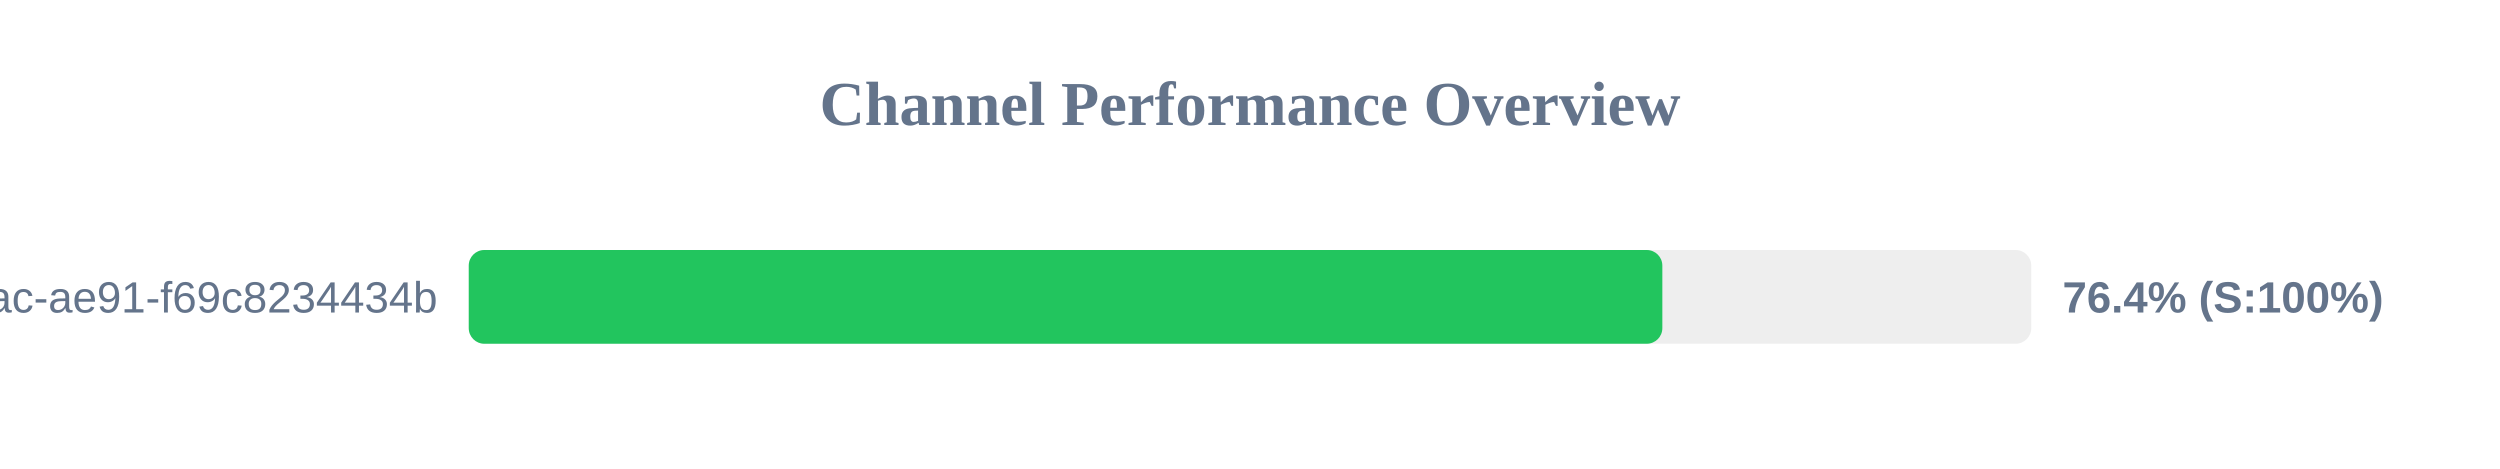
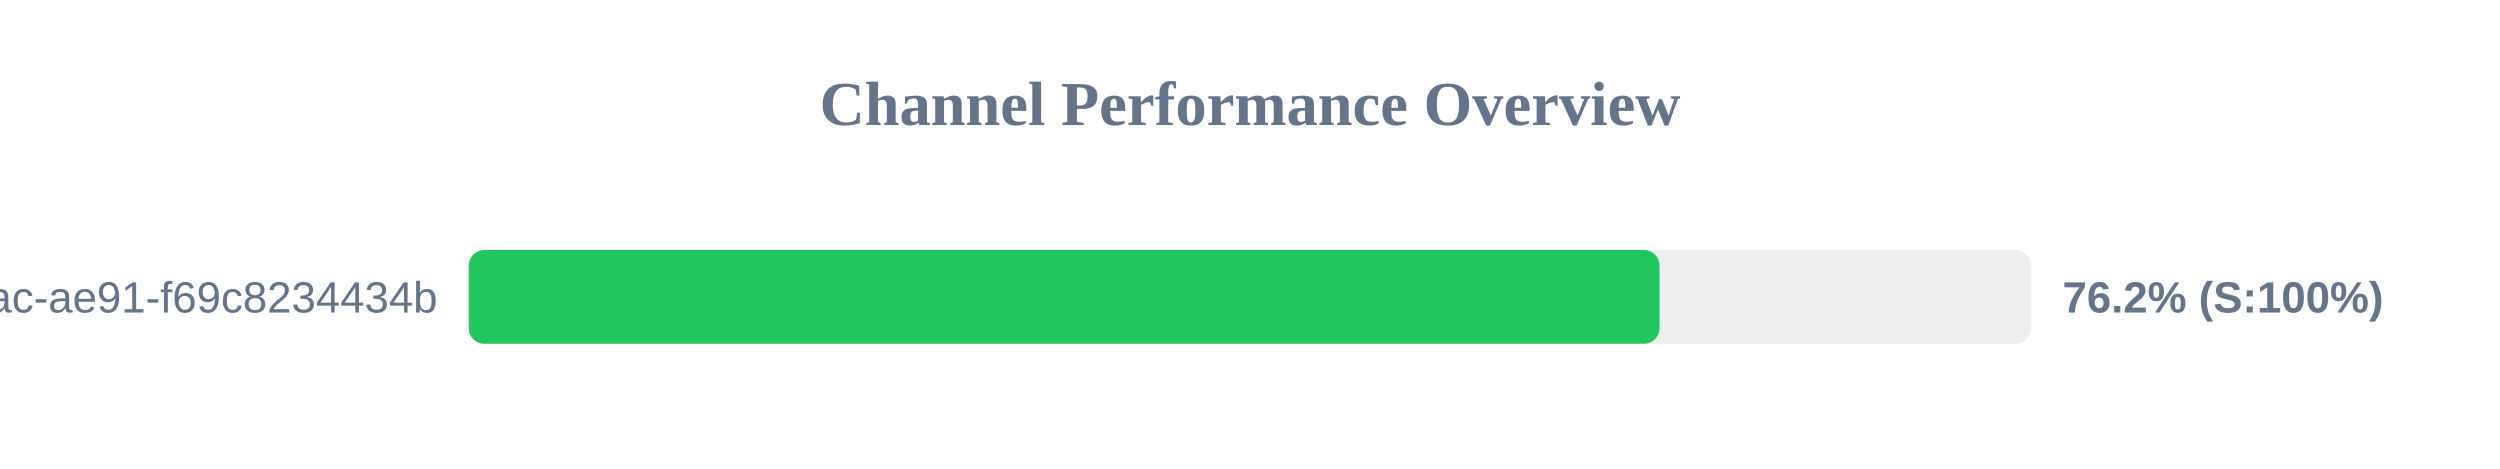
<svg xmlns="http://www.w3.org/2000/svg" width="800" height="150" version="1.1">
  <style>
        .row { font: 14px Arial; fill: #64748b; }
        .score { font: bold 14px Arial; fill: #64748b; }
    </style>
  <text x="400" y="40" text-anchor="middle" font-size="20px" font-weight="bold" fill="#64748b">Channel Performance Overview</text>
  <rect x="150" y="80" width="500" height="30" fill="#eee" rx="5" />
-   <rect x="150" y="80" width="381.95" height="30" fill="#22c55e" rx="5" />
+   <rect x="150" y="80" width="381.05" height="30" fill="#22c55e" rx="5" />
  <text x="140" y="100" text-anchor="end" class="row">?uuid=942b9cb8-92fa-46ac-ae91-f69c8234434b</text>
-   <text x="660" y="100" text-anchor="start" class="score">76.4% (S:100%)</text>
+   <text x="660" y="100" text-anchor="start" class="score">76.2% (S:100%)</text>
</svg>
